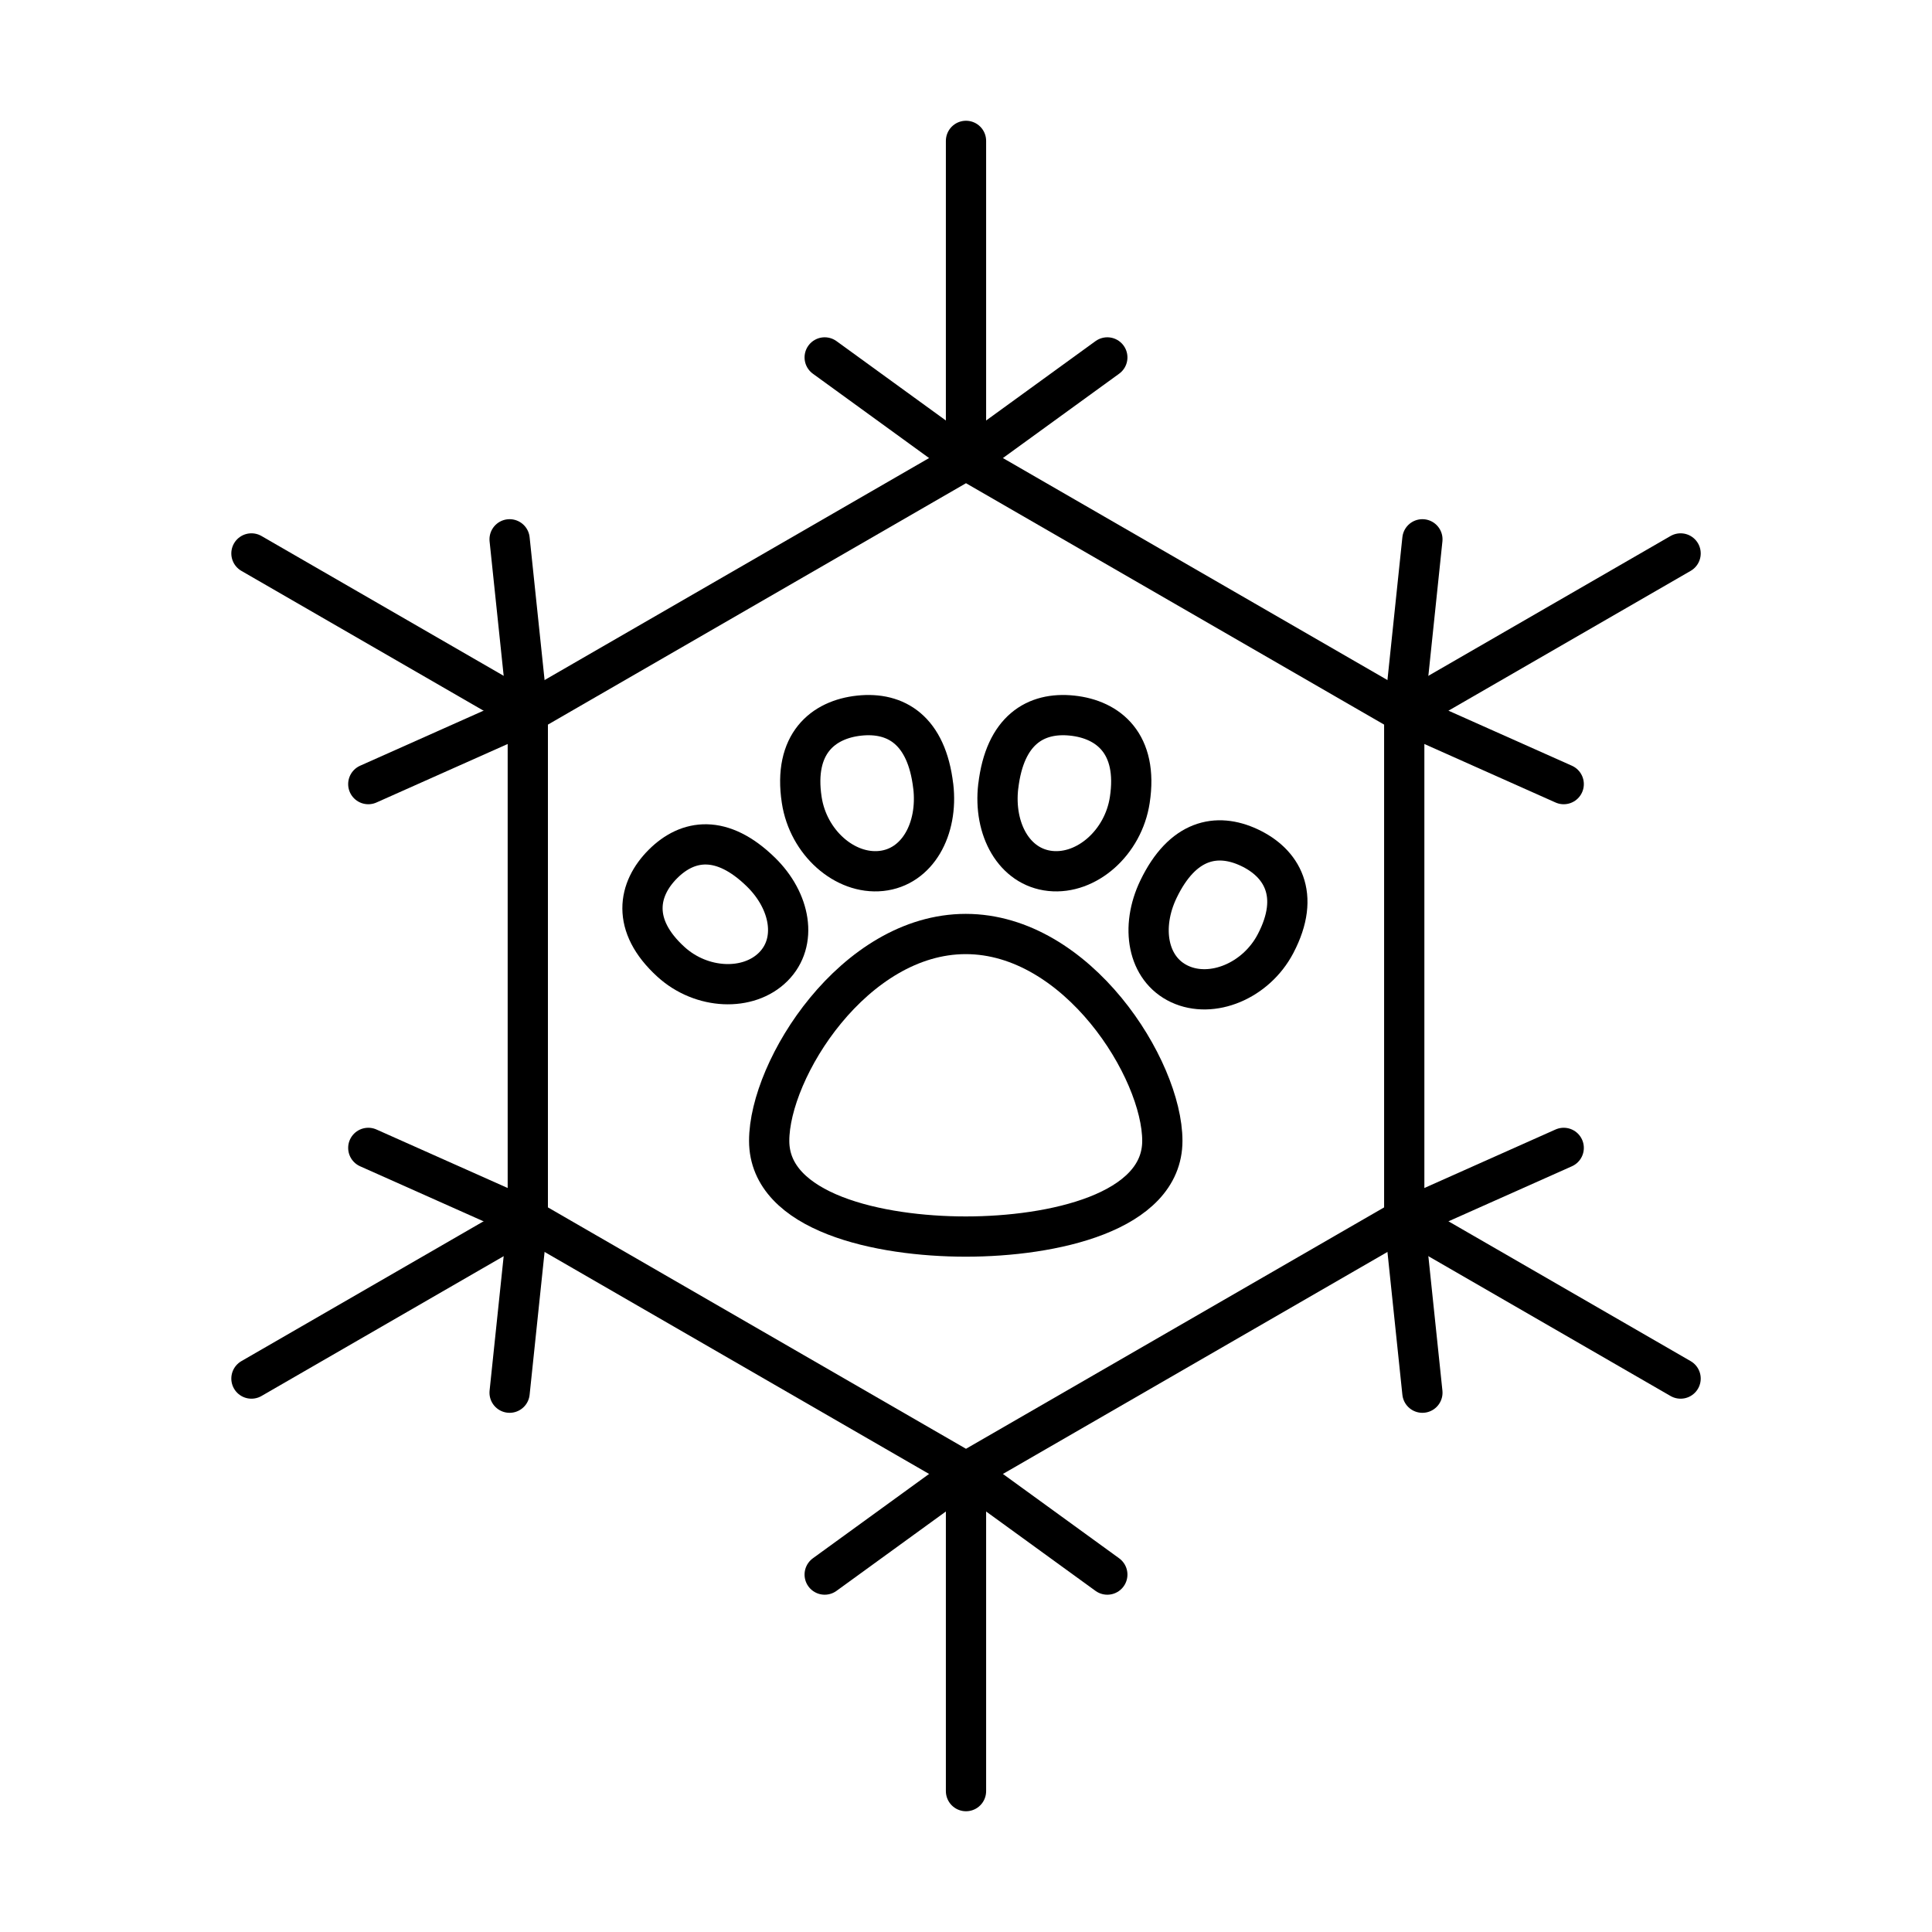
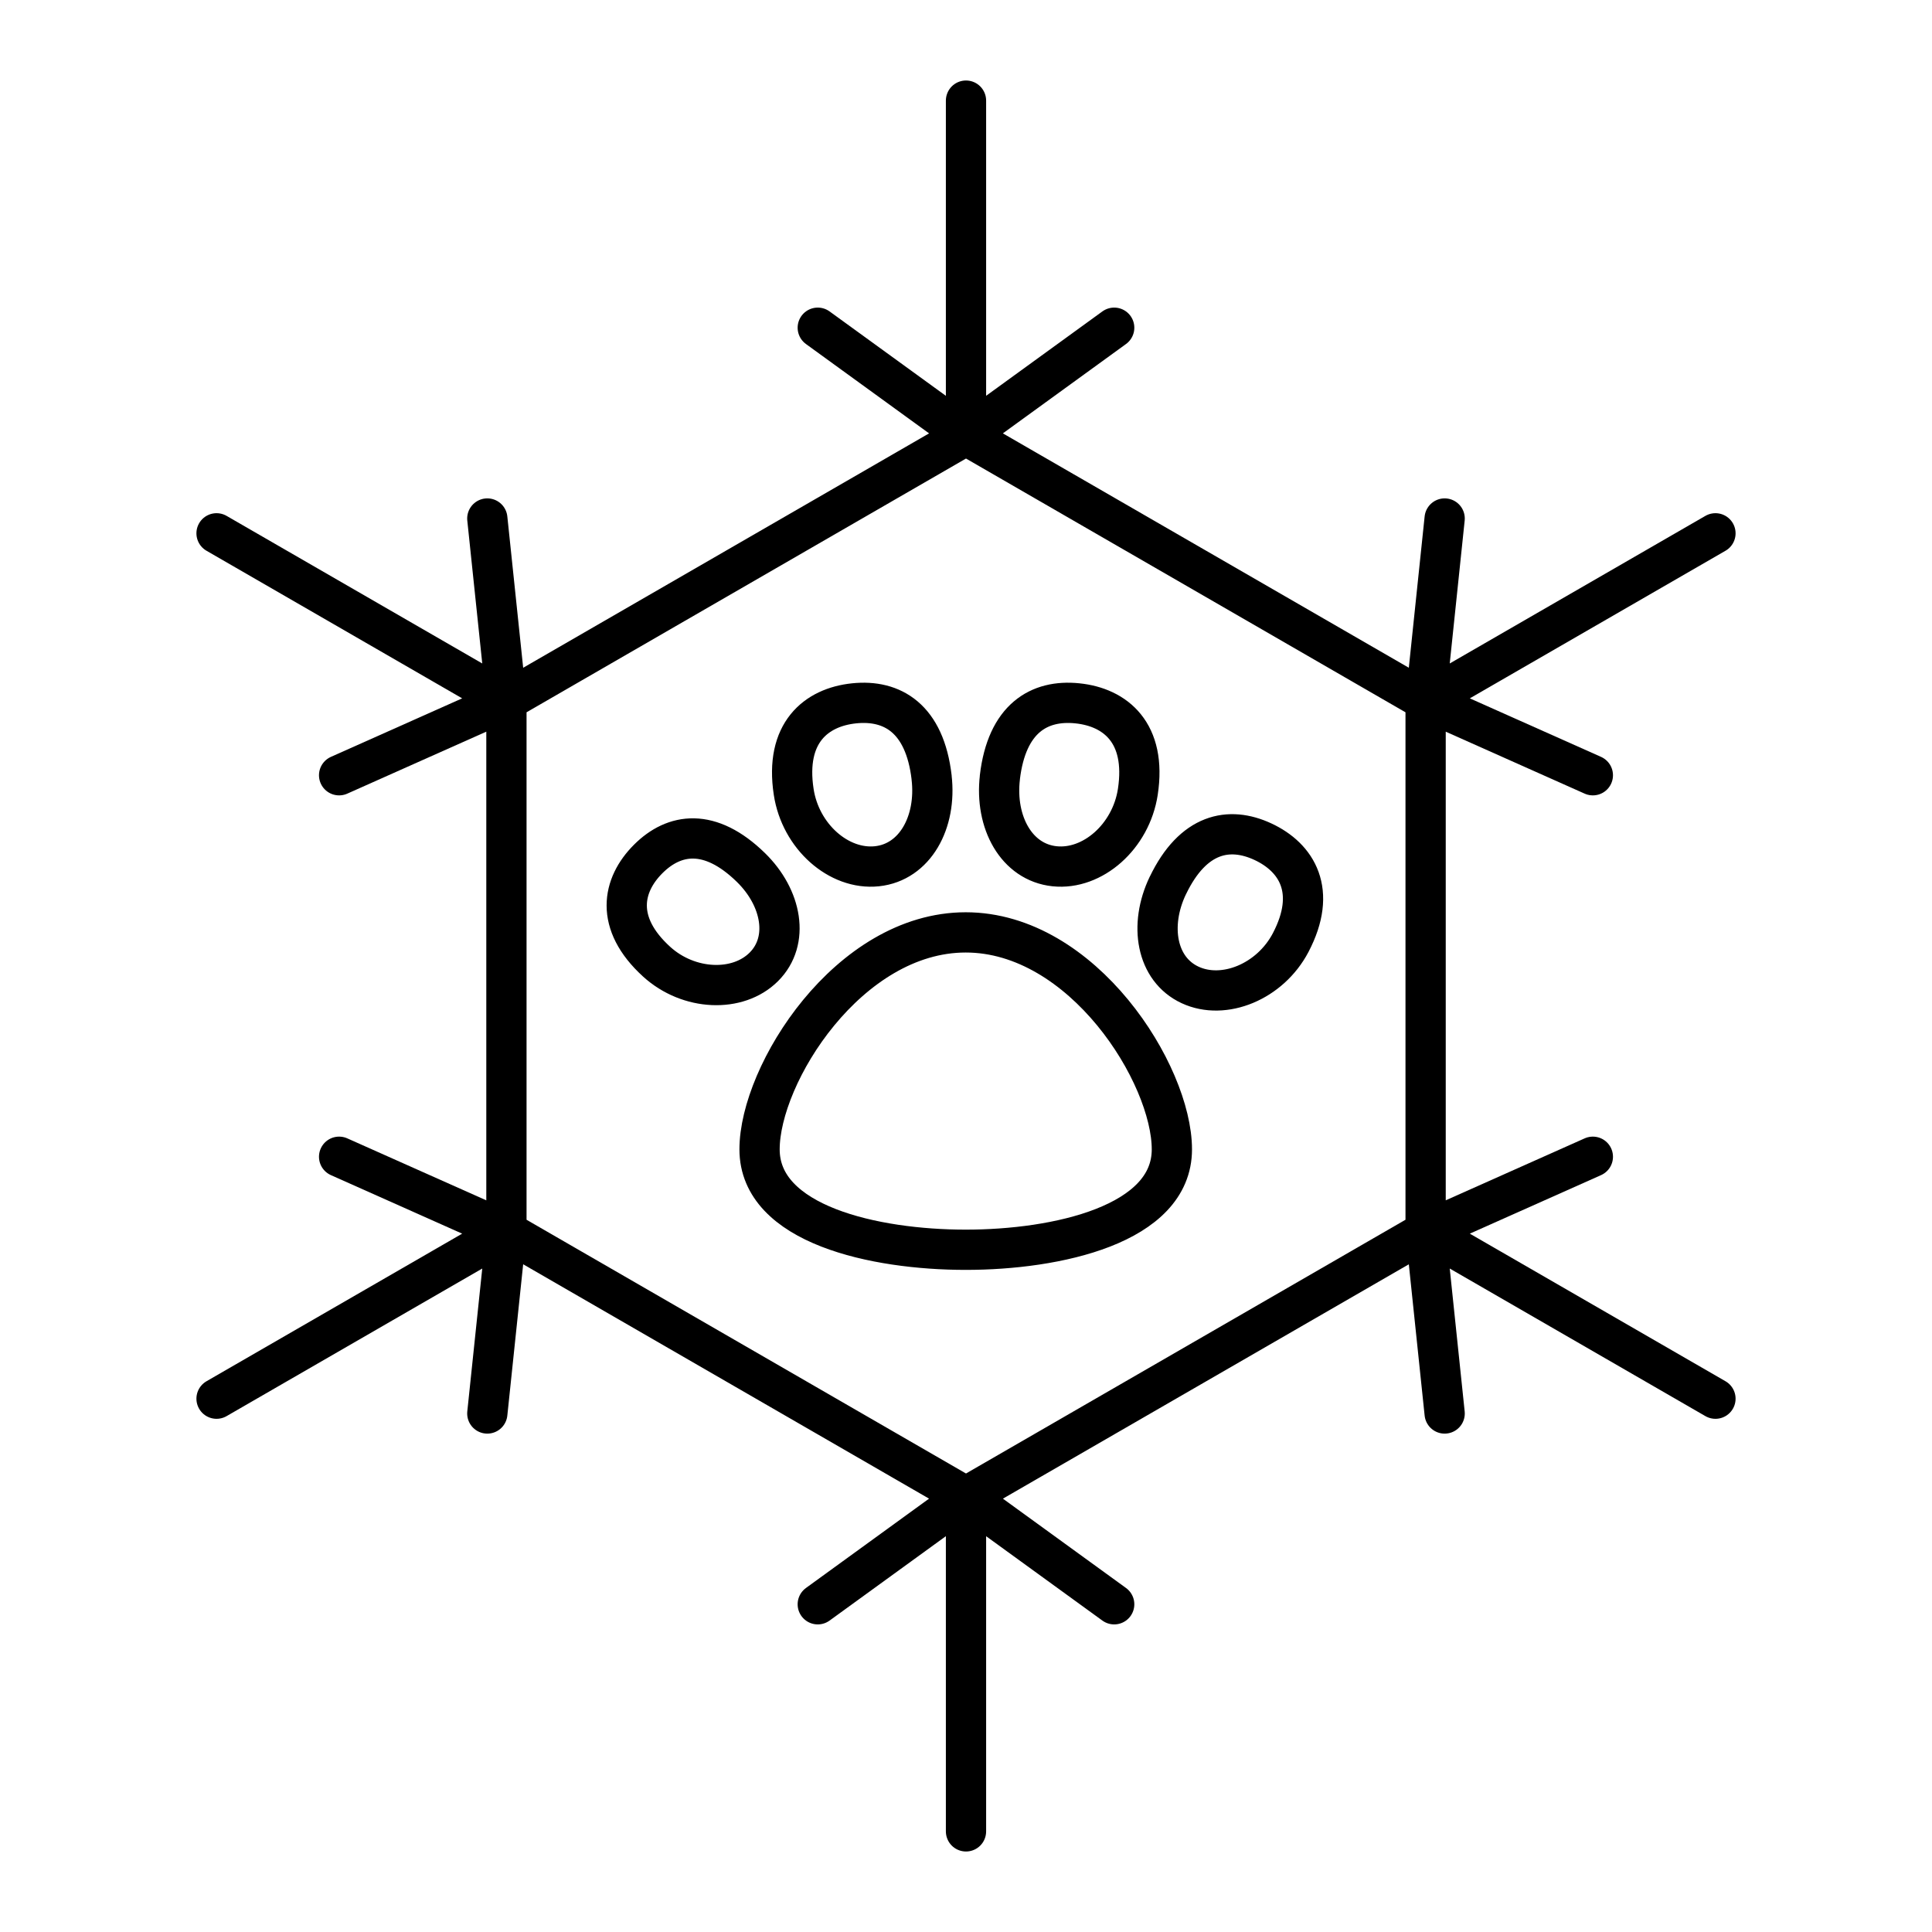
- <svg xmlns="http://www.w3.org/2000/svg" id="b" viewBox="0 0 48 48">
+ <svg xmlns="http://www.w3.org/2000/svg" id="a" viewBox="0 0 48 48">
  <defs>
-     <style>.f{fill:none;stroke:#000;stroke-linecap:round;stroke-linejoin:round;}</style>
+     <style>.b{fill:none;stroke:#000;stroke-linecap:round;stroke-linejoin:round;}</style>
  </defs>
-   <line class="f" x1="24" y1="11.428" x2="24" y2="3.5" />
-   <line class="f" x1="20.489" y1="8.88" x2="24" y2="11.428" />
-   <line class="f" x1="27.511" y1="8.88" x2="24" y2="11.428" />
-   <line class="f" x1="13.113" y1="17.714" x2="6.247" y2="13.75" />
-   <line class="f" x1="9.15" y1="19.481" x2="13.113" y2="17.714" />
-   <line class="f" x1="12.661" y1="13.399" x2="13.113" y2="17.714" />
-   <line class="f" x1="13.113" y1="30.286" x2="6.247" y2="34.25" />
-   <line class="f" x1="12.661" y1="34.601" x2="13.113" y2="30.286" />
-   <line class="f" x1="9.15" y1="28.519" x2="13.113" y2="30.286" />
-   <line class="f" x1="24" y1="36.572" x2="24" y2="44.5" />
-   <line class="f" x1="27.511" y1="39.12" x2="24" y2="36.572" />
-   <line class="f" x1="20.489" y1="39.12" x2="24" y2="36.572" />
-   <line class="f" x1="34.888" y1="30.286" x2="41.754" y2="34.25" />
-   <line class="f" x1="38.85" y1="28.519" x2="34.888" y2="30.286" />
-   <line class="f" x1="35.339" y1="34.601" x2="34.888" y2="30.286" />
-   <line class="f" x1="34.888" y1="17.714" x2="41.754" y2="13.75" />
-   <line class="f" x1="35.339" y1="13.399" x2="34.888" y2="17.714" />
-   <line class="f" x1="38.85" y1="19.481" x2="34.888" y2="17.714" />
-   <polygon class="f" points="34.888 30.286 34.888 17.714 24 11.428 13.113 17.714 13.113 30.286 24 36.572 34.888 30.286" />
-   <path class="f" d="M23.186,19.534c-.164-1.402-.933-1.85-1.835-1.755s-1.646.699-1.432,2.097c.161,1.058,1.07,1.857,1.973,1.763s1.419-1.042,1.295-2.105Z" />
-   <path class="f" d="M18.904,21.665c-.97-.947-1.816-.816-2.433-.2s-.806,1.518.2,2.433c.76.692,1.923.739,2.54.122s.429-1.637-.307-2.355Z" />
-   <path class="f" d="M23.994,30.722c2.154,0,4.884-.595,4.884-2.378s-2.11-5.139-4.884-5.139-4.884,3.356-4.884,5.139,2.729,2.378,4.884,2.378Z" />
-   <path class="f" d="M24.802,19.534c.164-1.402.933-1.85,1.835-1.755s1.646.699,1.432,2.097c-.161,1.058-1.07,1.857-1.973,1.763s-1.419-1.042-1.295-2.105Z" />
-   <path class="f" d="M28.782,22.092c.597-1.242,1.45-1.411,2.253-1.036s1.297,1.169.654,2.392c-.486.925-1.579,1.374-2.382.999s-.978-1.414-.525-2.355Z" />
+   <path class="b" d="M24,10.815V2.5M20.317,8.142l3.682,2.672M27.682,8.142l-3.682,2.672M12.581,17.407l-7.201-4.157M8.425,19.261l4.156-1.853M12.107,12.882l.474,4.526M12.581,30.593l-7.201,4.157M12.107,35.118l.474-4.526M8.425,28.739l4.156,1.853M24,37.185v8.315M27.682,39.858l-3.682-2.672M20.317,39.858l3.682-2.672M35.419,30.593l7.201,4.157M39.574,28.739l-4.155,1.853M35.892,35.118l-.473-4.526M35.419,17.407l7.201-4.157M35.892,12.882l-.473,4.526M39.574,19.261l-4.155-1.853M35.419,30.593v-13.185l-11.419-6.593-11.418,6.593v13.185l11.418,6.593,11.419-6.593Z" />
+   <path class="b" d="M23.146,19.316c-.171-1.47-.979-1.94-1.925-1.842s-1.726.734-1.502,2.199c.168,1.11,1.122,1.949,2.068,1.849s1.489-1.093,1.358-2.207M18.655,21.551c-1.017-.993-1.905-.856-2.551-.21s-.845,1.592.21,2.552c.797.725,2.017.775,2.664.128s.449-1.717-.323-2.47M23.993,31.05c2.259,0,5.122-.624,5.122-2.494s-2.213-5.391-5.122-5.391-5.122,3.52-5.122,5.391,2.863,2.494,5.122,2.494M24.841,19.316c.172-1.47.979-1.94,1.926-1.842s1.725.734,1.502,2.199c-.169,1.11-1.122,1.949-2.069,1.849s-1.488-1.093-1.358-2.207M29.016,21.999c.626-1.303,1.521-1.479,2.362-1.087s1.36,1.226.687,2.509c-.51.969-1.657,1.44-2.498,1.049s-1.026-1.484-.552-2.471" />
</svg>
